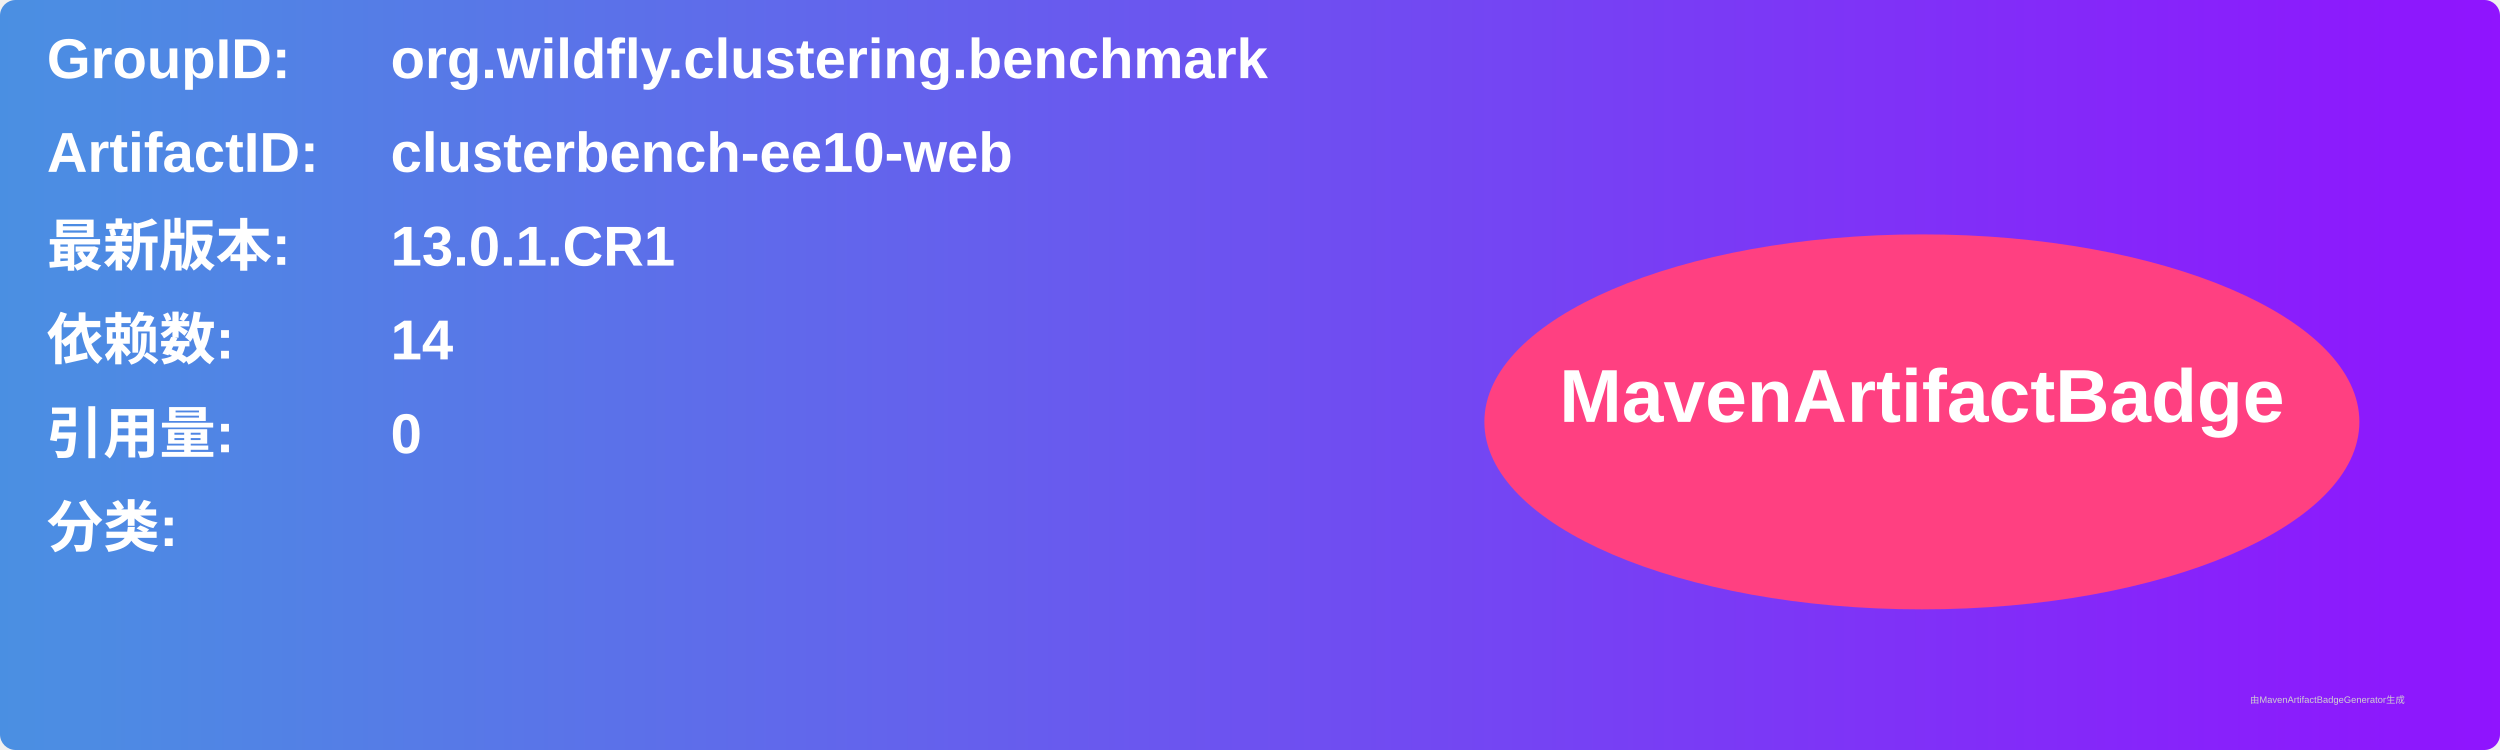
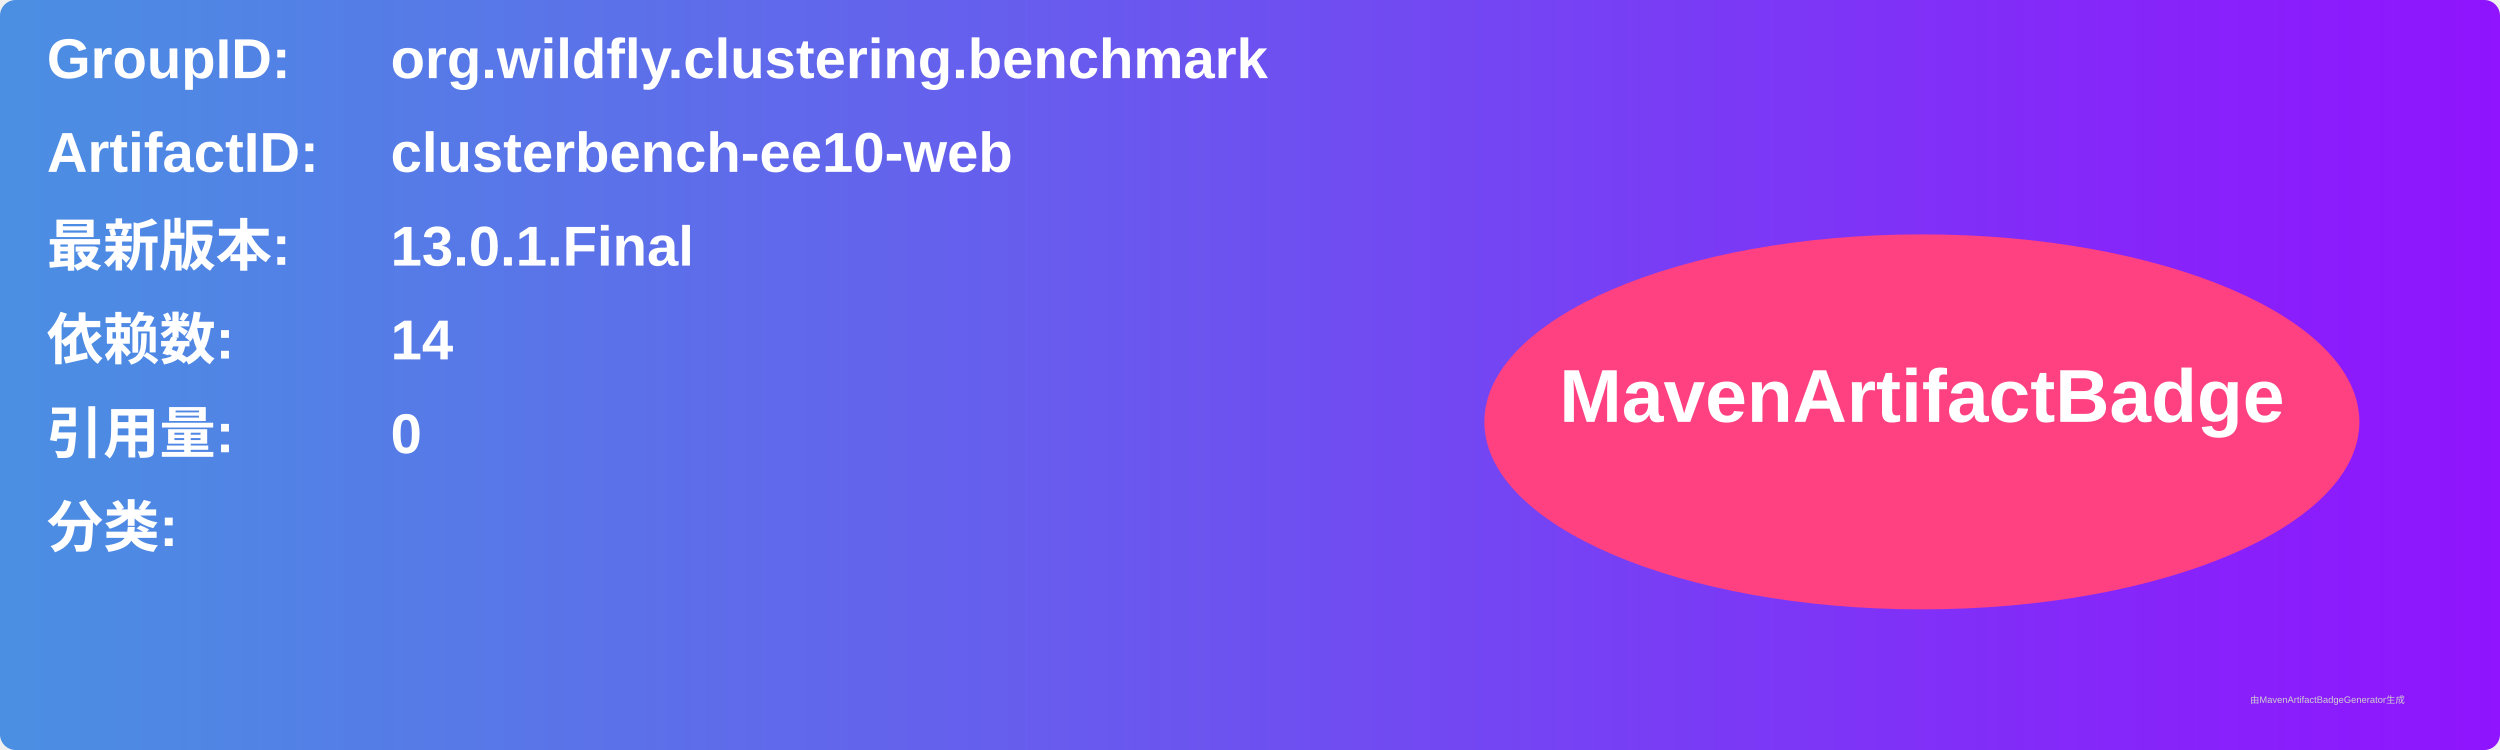
<svg xmlns="http://www.w3.org/2000/svg" width="800" height="240" viewBox="0 0 800 240">
  <linearGradient id="grad" x1="0%" y1="0%" x2="100%" y2="0%">
    <stop offset="0%" stop-color="#4a90e2" />
    <stop offset="100%" stop-color="#9013fe" />
  </linearGradient>
  <rect width="100%" height="100%" rx="5" ry="5" fill="url(#grad)" />
  <g transform="translate(15, 15)">
    <text x="0" y="10" font-family="Arial" font-size="18" fill="white" font-weight="bold" width="260">GroupID:</text>
    <text x="110" y="10" font-family="Arial" font-size="18" fill="white" font-weight="bold" width="460">org.wildfly.clustering.benchmark</text>
    <text x="0" y="40" font-family="Arial" font-size="18" fill="white" font-weight="bold" width="260">ArtifactID:</text>
    <text x="110" y="40" font-family="Arial" font-size="18" fill="white" font-weight="bold" width="460">clusterbench-ee10-web</text>
    <text x="0" y="70" font-family="Arial" font-size="18" fill="white" font-weight="bold">最新版本:</text>
    <text x="110" y="70" font-family="Arial" font-size="18" fill="white" font-weight="bold">
-       <tspan font-weight="bold">13.0.1.CR1</tspan>
+       <tspan font-weight="bold">13.0.1.Final</tspan>
    </text>
    <text x="0" y="100" font-family="Arial" font-size="18" fill="white" font-weight="bold">依赖数: </text>
    <text x="110" y="100" font-family="Arial" font-size="18" fill="white">
      <tspan font-weight="bold">14</tspan>
    </text>
    <text x="0" y="130" font-family="Arial" font-size="18" fill="white" font-weight="bold">引用量: </text>
    <text x="110" y="130" font-family="Arial" font-size="18" fill="white">
      <tspan font-weight="bold">0</tspan>
    </text>
    <text x="0" y="160" font-family="Arial" font-size="18" fill="white" font-weight="bold">分类:</text>
    <text x="10" y="190" font-family="Arial" font-size="10" fill="white">
      <tspan font-weight="bold" />
    </text>
    <ellipse cx="600" cy="120" rx="140" ry="60" fill="#ff4081" />
    <text x="600" y="120" text-anchor="middle" font-family="Arial" font-size="24" fill="white" font-weight="bold">MavenArtifactBadge</text>
  </g>
  <text x="720" y="225" font-family="Arial" font-size="3" fill="#d0d0d0">由MavenArtifactBadgeGenerator生成</text>
</svg>
